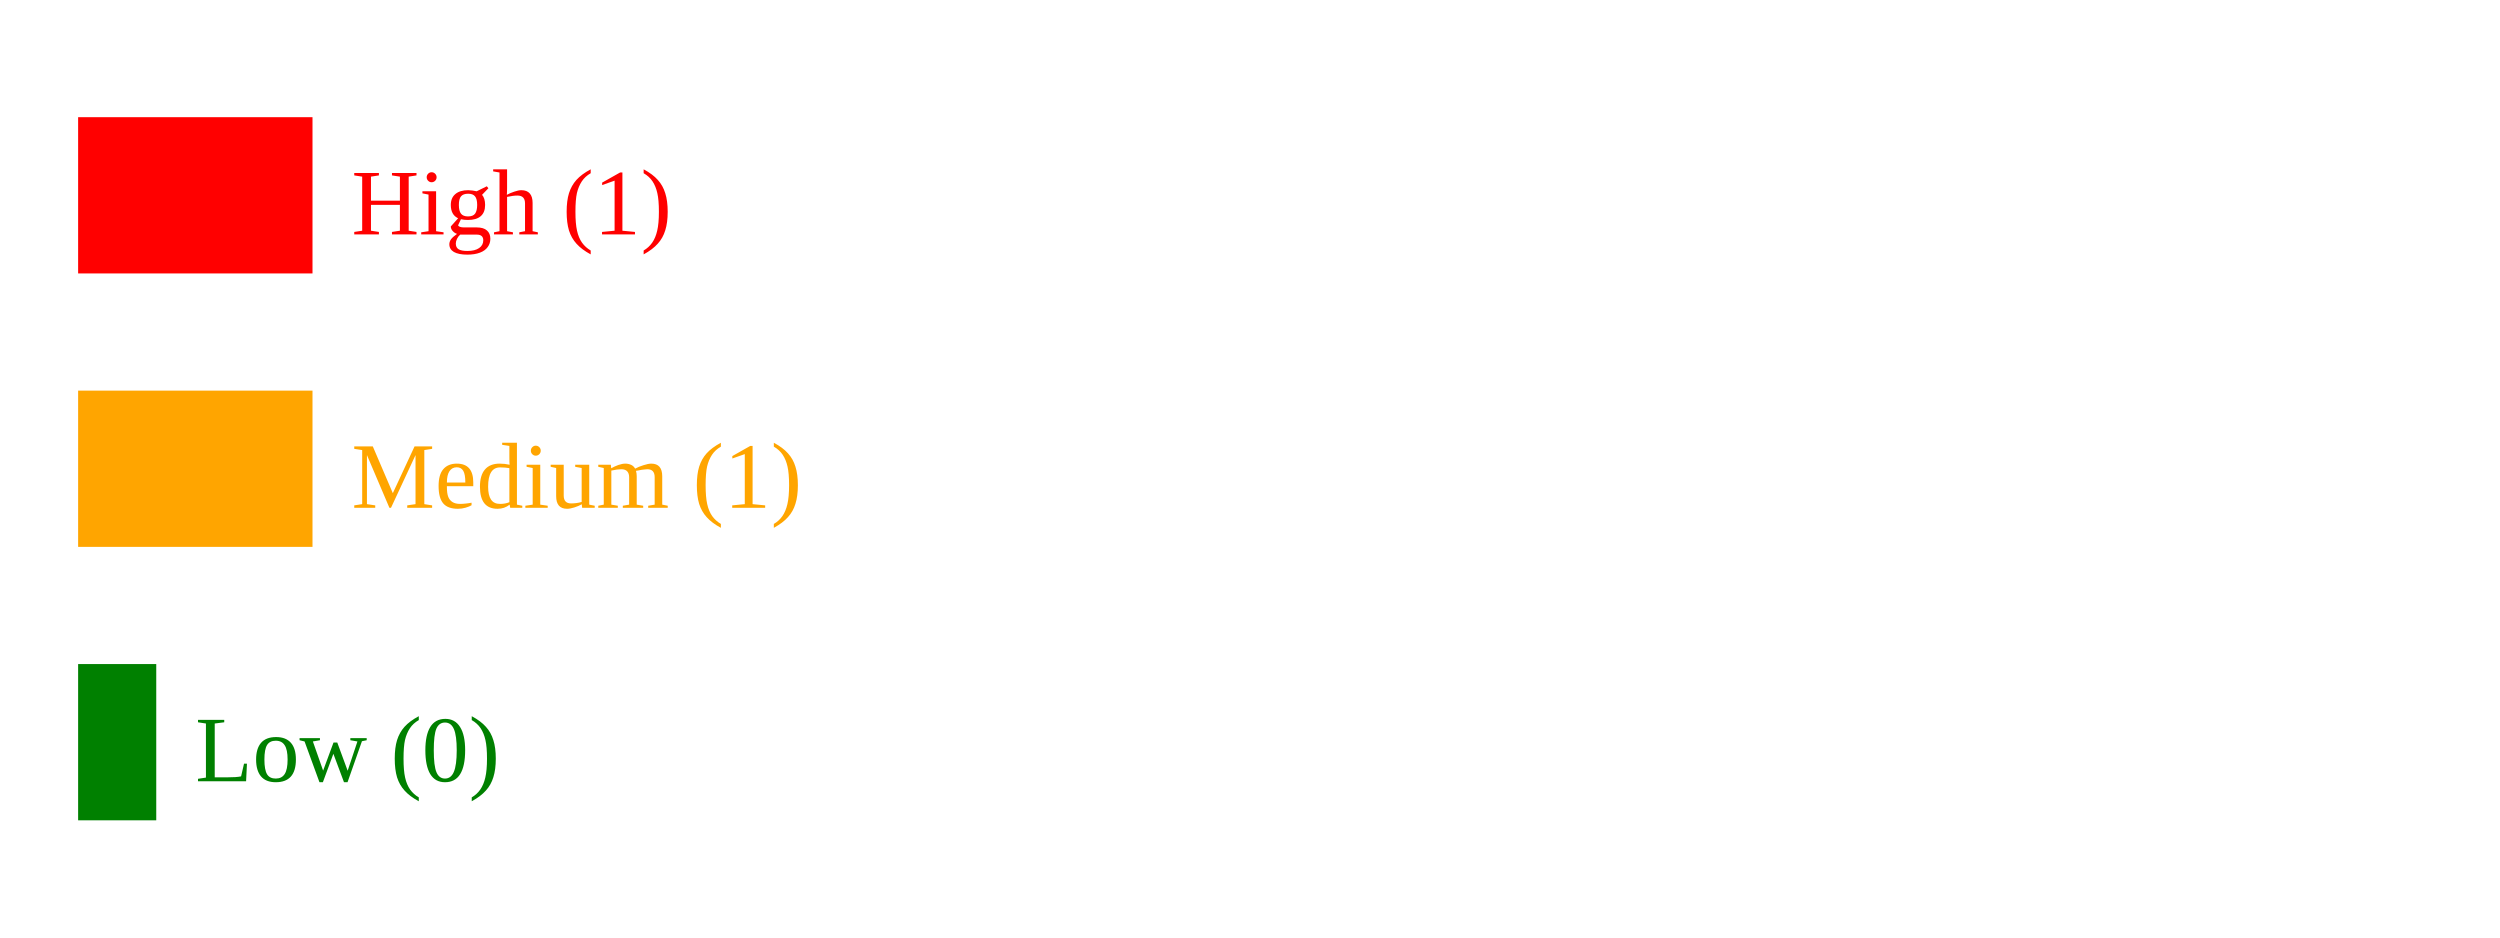
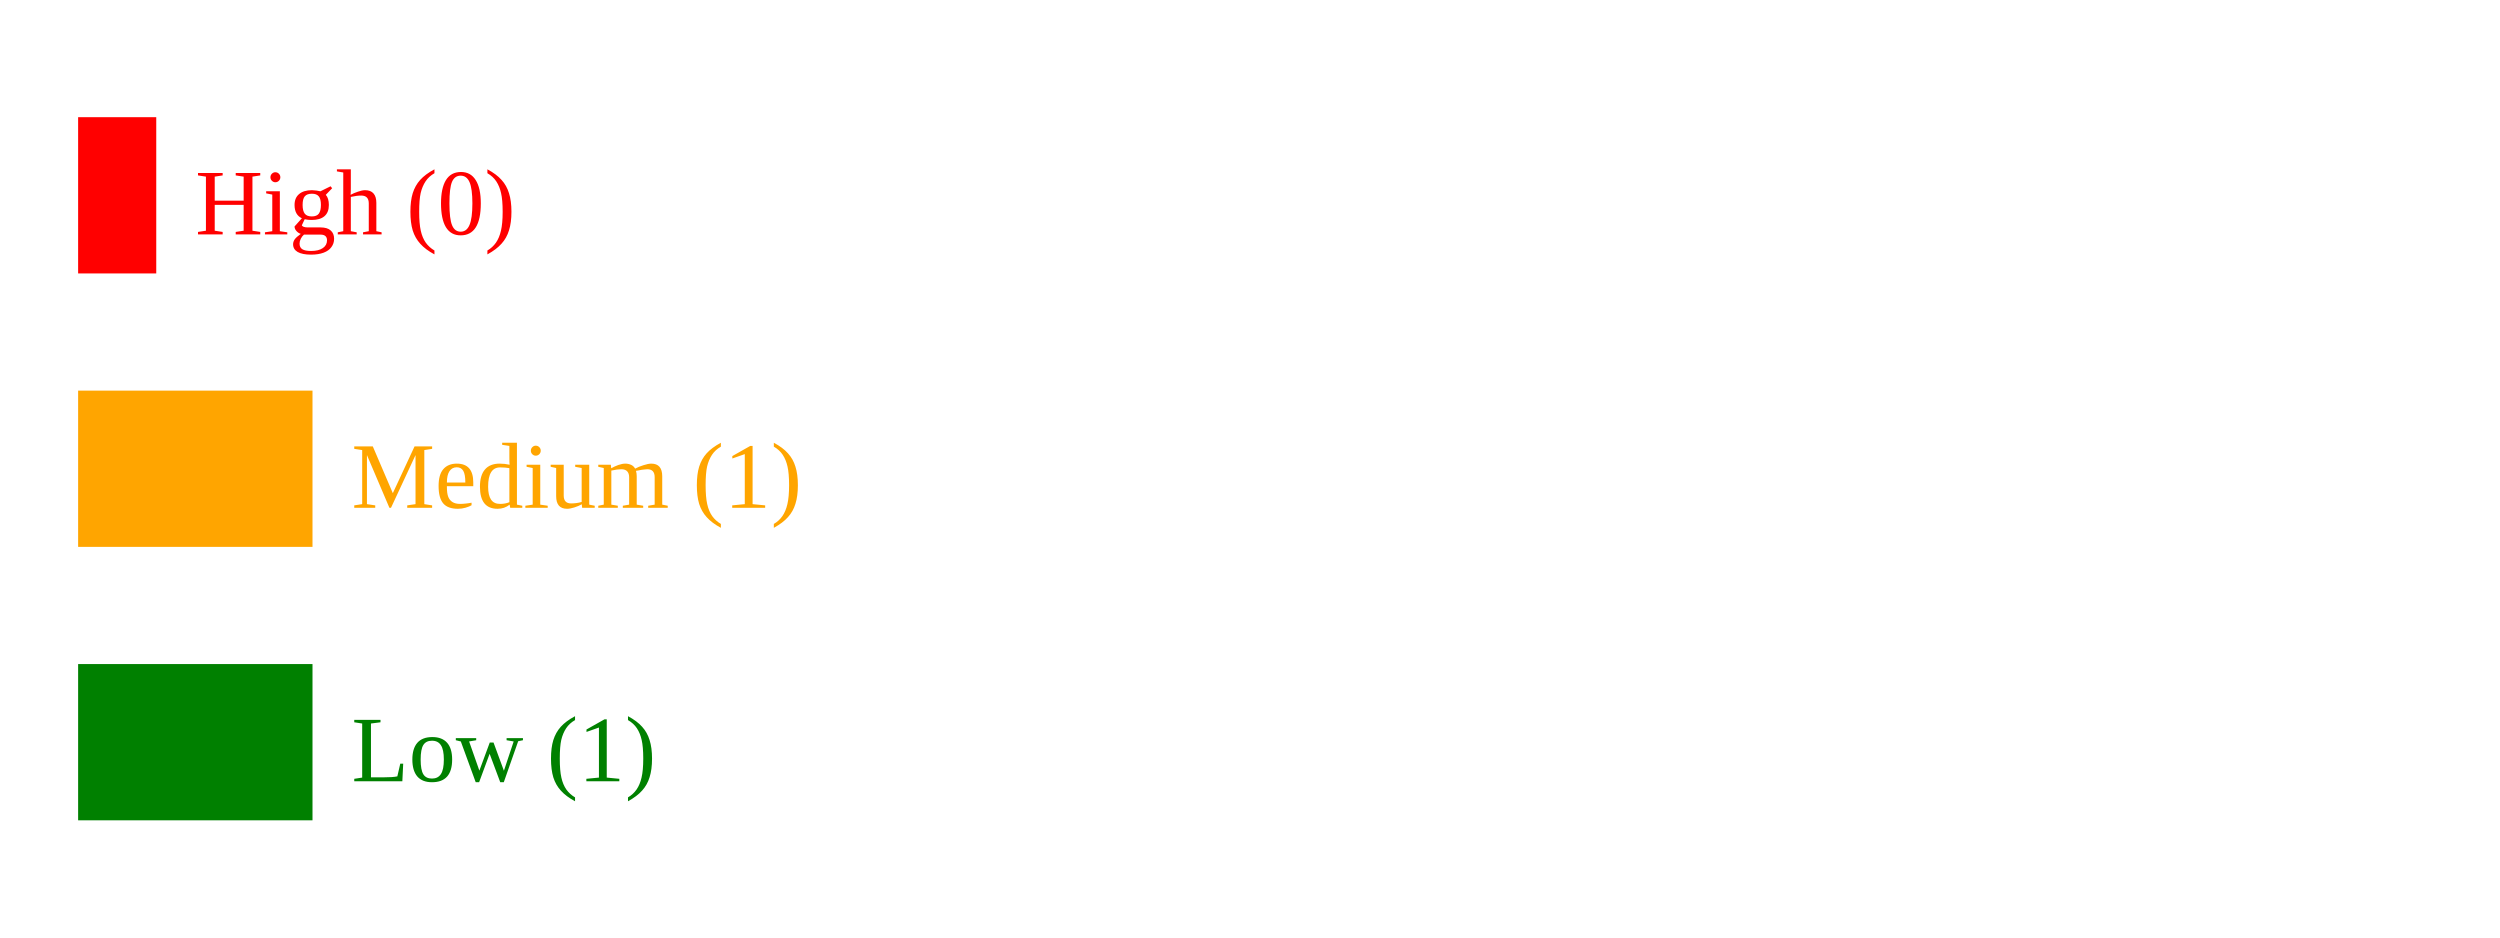
<svg xmlns="http://www.w3.org/2000/svg" width="320" height="120">
-   <rect x="10" y="15" width="30" height="20" fill="red" />
-   <text x="45" y="30" fill="red">High (1)</text>
+   <rect x="10" y="15" width="10" height="20" fill="red" />
+   <text x="25" y="30" fill="red">High (0)</text>
  <rect x="10" y="50" width="30" height="20" fill="orange" />
  <text x="45" y="65" fill="orange">Medium (1)</text>
-   <rect x="10" y="85" width="10" height="20" fill="green" />
-   <text x="25" y="100" fill="green">Low (0)</text>
+   <rect x="10" y="85" width="30" height="20" fill="green" />
+   <text x="45" y="100" fill="green">Low (1)</text>
</svg>
